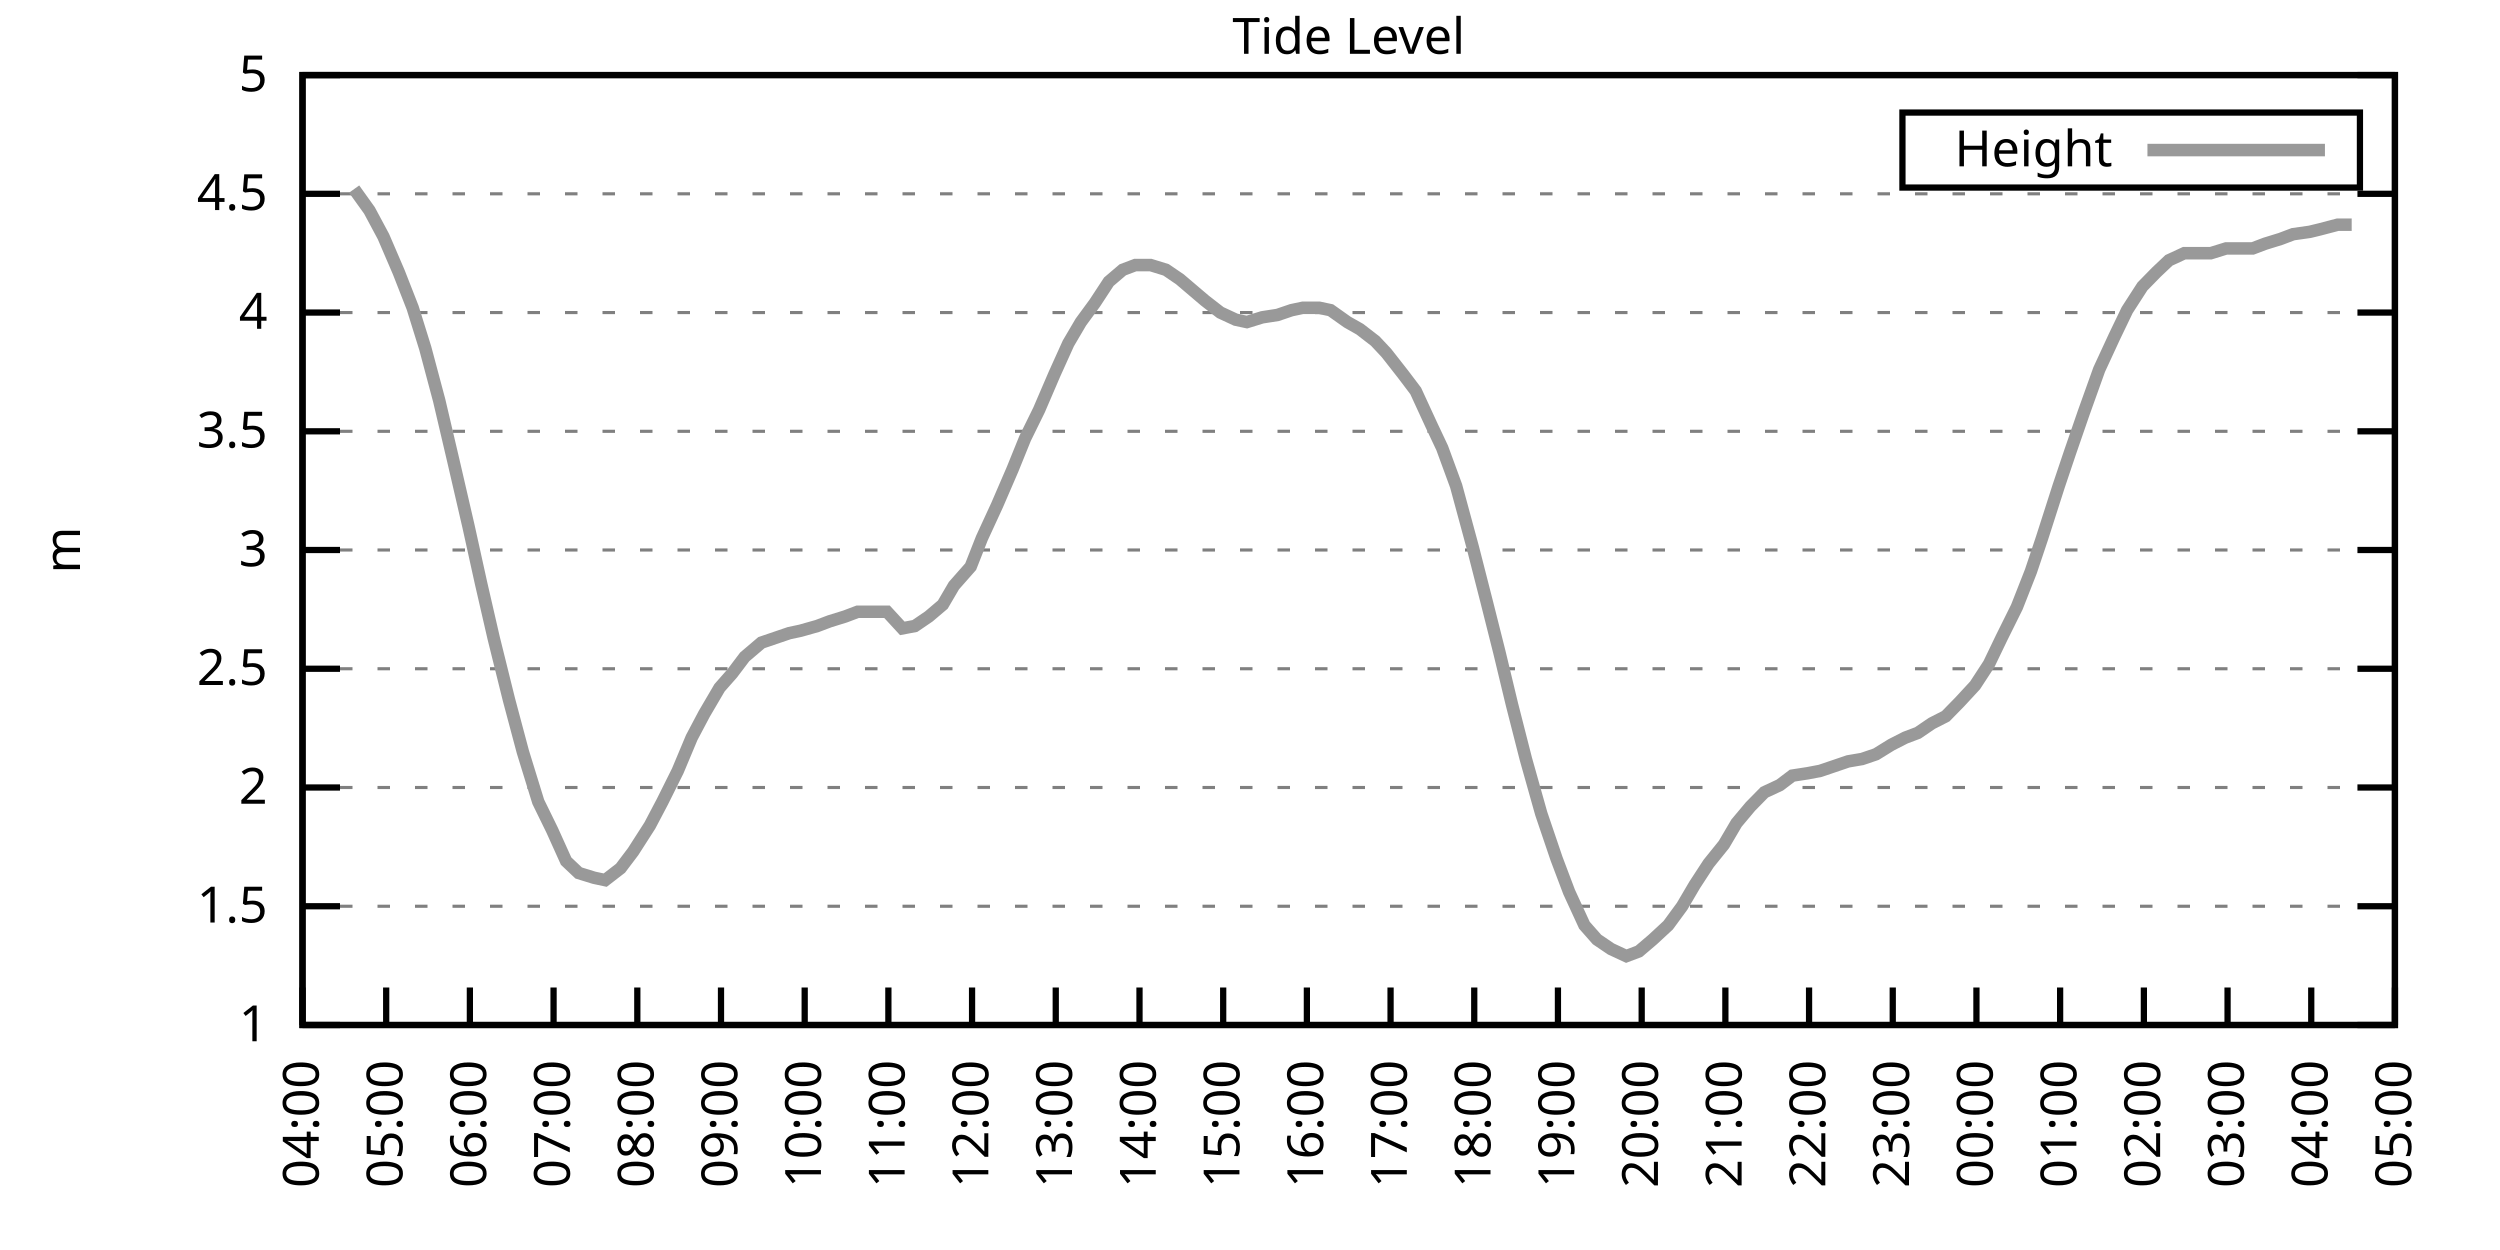
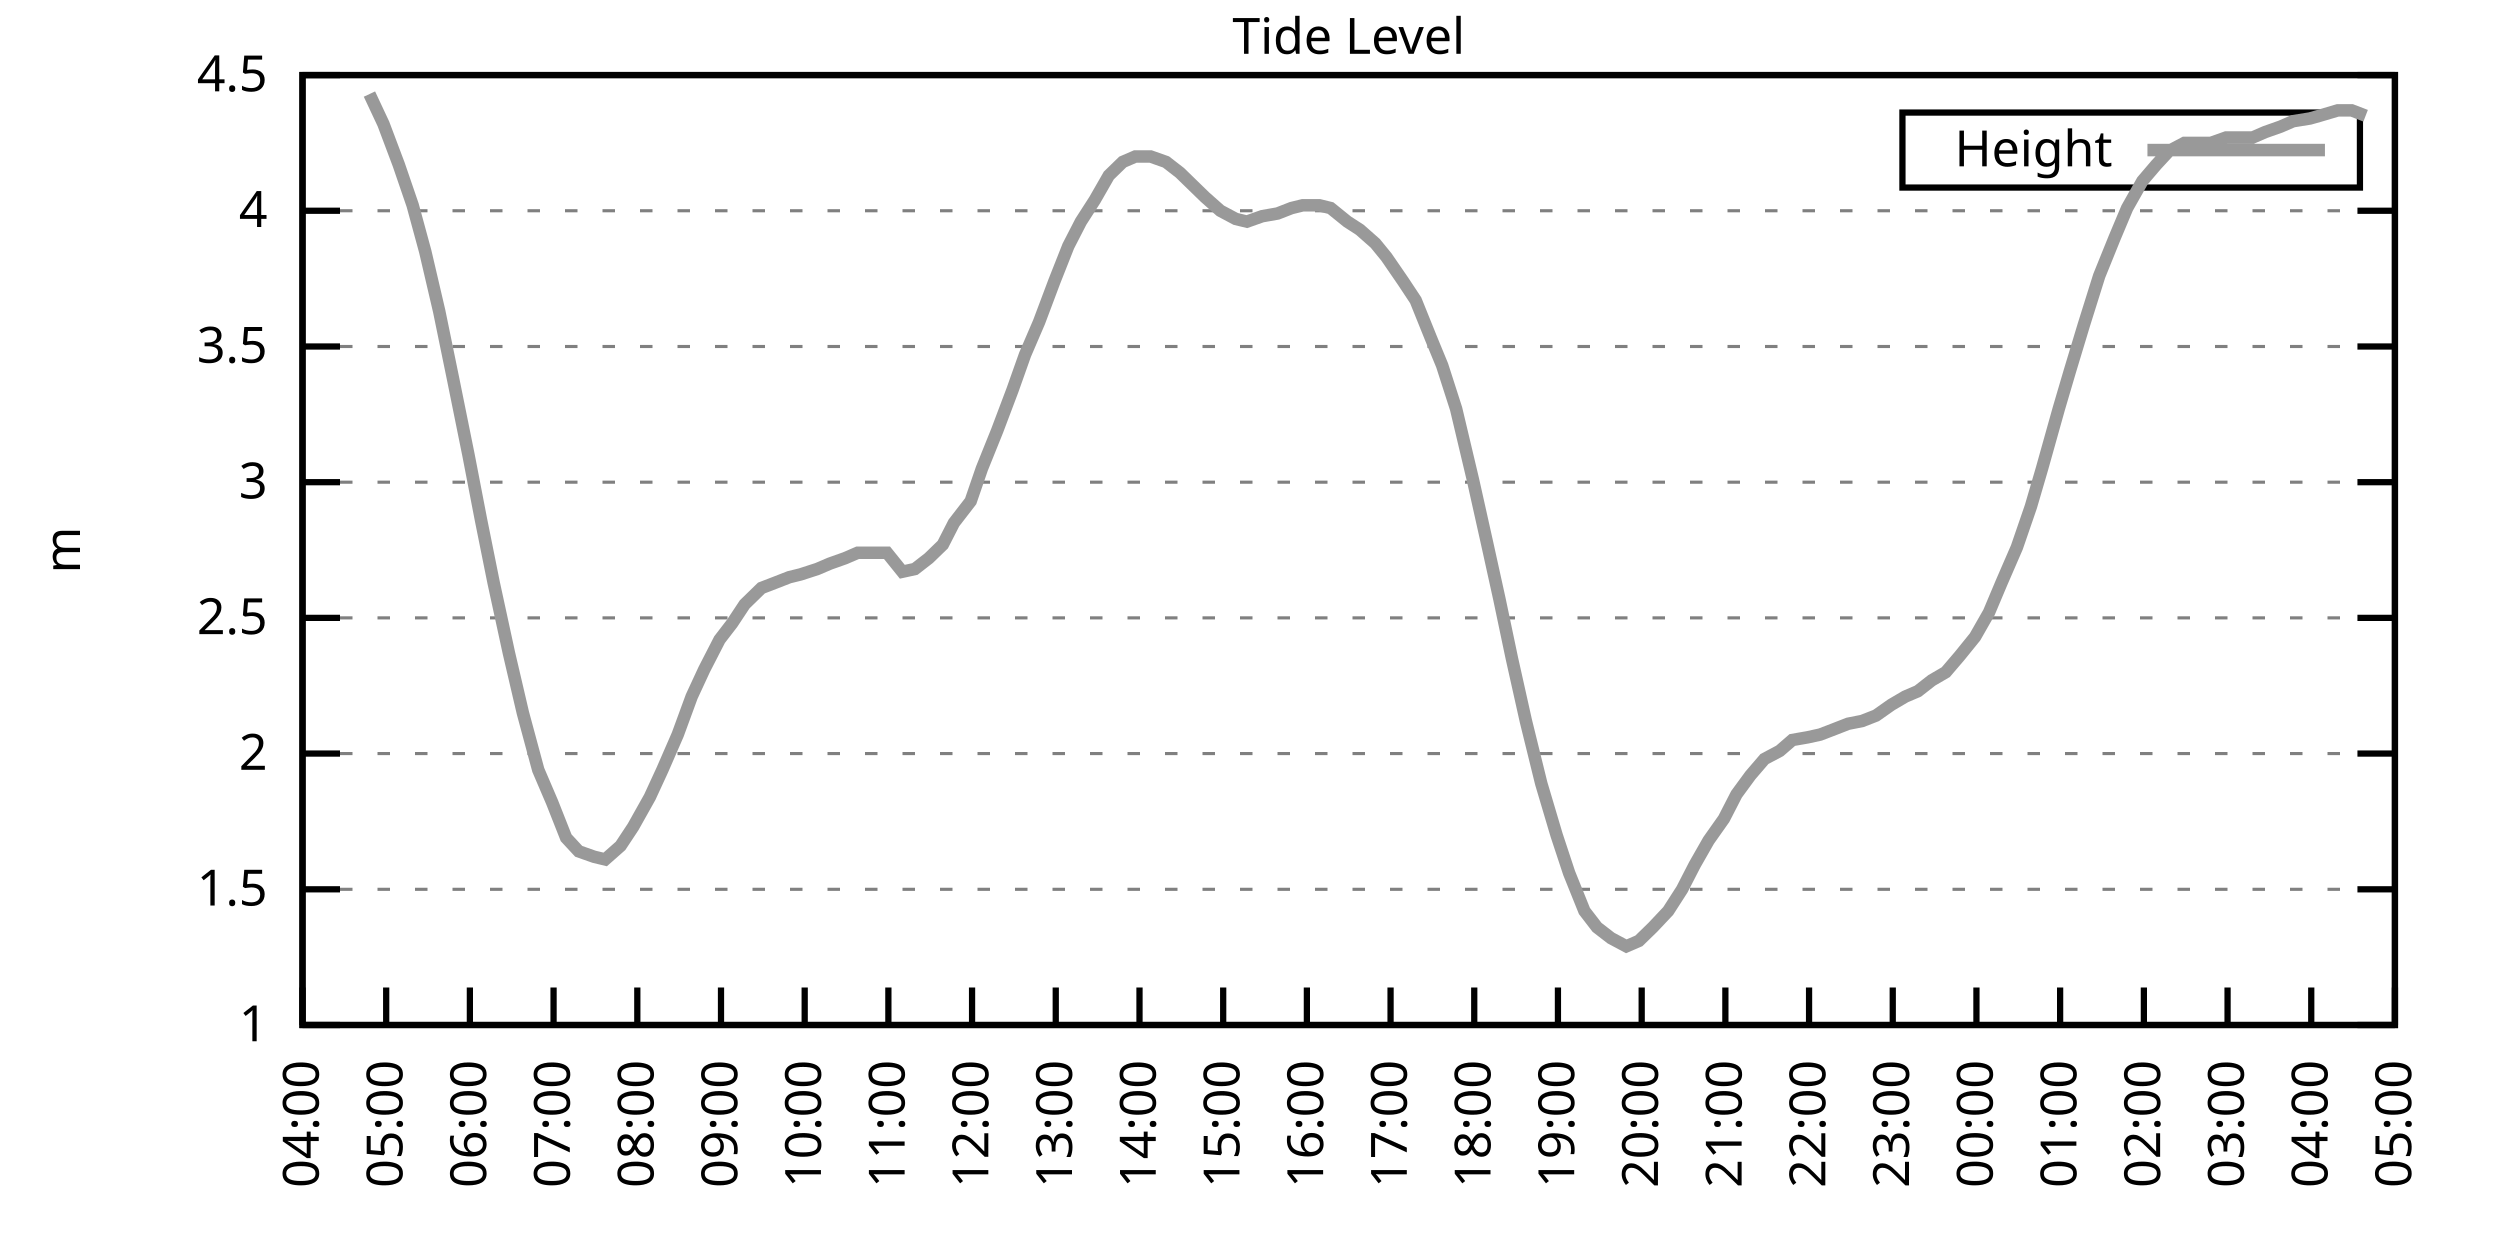
<svg xmlns="http://www.w3.org/2000/svg" xmlns:xlink="http://www.w3.org/1999/xlink" width="400" height="200" viewBox="0 0 400 200">
  <g id="gnuplot_canvas">
    <rect x="0" y="0" width="400" height="200" fill="none" />
    <defs>
      <circle id="gpDot" r="0.5" stroke-width="0.5" stroke="currentColor" />
      <path id="gpPt0" stroke-width="0.333" stroke="currentColor" d="M-1,0 h2 M0,-1 v2" />
      <path id="gpPt1" stroke-width="0.333" stroke="currentColor" d="M-1,-1 L1,1 M1,-1 L-1,1" />
      <path id="gpPt2" stroke-width="0.333" stroke="currentColor" d="M-1,0 L1,0 M0,-1 L0,1 M-1,-1 L1,1 M-1,1 L1,-1" />
      <rect id="gpPt3" stroke-width="0.333" stroke="currentColor" x="-1" y="-1" width="2" height="2" />
      <rect id="gpPt4" stroke-width="0.333" stroke="currentColor" fill="currentColor" x="-1" y="-1" width="2" height="2" />
      <circle id="gpPt5" stroke-width="0.333" stroke="currentColor" cx="0" cy="0" r="1" />
      <use xlink:href="#gpPt5" id="gpPt6" fill="currentColor" stroke="none" />
      <path id="gpPt7" stroke-width="0.333" stroke="currentColor" d="M0,-1.33 L-1.33,0.67 L1.33,0.67 z" />
      <use xlink:href="#gpPt7" id="gpPt8" fill="currentColor" stroke="none" />
      <use xlink:href="#gpPt7" id="gpPt9" stroke="currentColor" transform="rotate(180)" />
      <use xlink:href="#gpPt9" id="gpPt10" fill="currentColor" stroke="none" />
      <use xlink:href="#gpPt3" id="gpPt11" stroke="currentColor" transform="rotate(45)" />
      <use xlink:href="#gpPt11" id="gpPt12" fill="currentColor" stroke="none" />
      <path id="gpPt13" stroke-width="0.333" stroke="currentColor" d="M0,1.330 L1.265,0.411 L0.782,-1.067 L-0.782,-1.076 L-1.265,0.411 z" />
      <use xlink:href="#gpPt13" id="gpPt14" fill="currentColor" stroke="none" />
      <filter id="textbox" filterUnits="objectBoundingBox" x="0" y="0" height="1" width="1">
        <feFlood flood-color="white" flood-opacity="1" result="bgnd" />
        <feComposite in="SourceGraphic" in2="bgnd" operator="atop" />
      </filter>
      <filter id="greybox" filterUnits="objectBoundingBox" x="0" y="0" height="1" width="1">
        <feFlood flood-color="lightgrey" flood-opacity="1" result="grey" />
        <feComposite in="SourceGraphic" in2="grey" operator="atop" />
      </filter>
    </defs>
    <g fill="none" color="white" stroke="currentColor" stroke-width="1.00" stroke-linecap="butt" stroke-linejoin="miter">
</g>
    <g fill="none" color="black" stroke="currentColor" stroke-width="1.00" stroke-linecap="butt" stroke-linejoin="miter">
      <g stroke="none" shape-rendering="crispEdges">
        <polygon fill="rgb(255, 255, 255)" points="48.40,164.00 383.18,164.00 383.18,12.02 48.40,12.02 " />
      </g>
    </g>
    <g fill="none" color="black" stroke="currentColor" stroke-width="1.00" stroke-linecap="butt" stroke-linejoin="miter">
</g>
    <g fill="none" color="black" stroke="black" stroke-width="0.50" stroke-linecap="butt" stroke-linejoin="miter">
</g>
    <g fill="none" color="gray" stroke="currentColor" stroke-width="0.50" stroke-linecap="butt" stroke-linejoin="miter">
      <path stroke="gray" stroke-dasharray="2,4" class="gridline" d="M48.40,164.00 L383.19,164.00  " />
    </g>
    <g fill="none" color="gray" stroke="gray" stroke-width="1.00" stroke-linecap="butt" stroke-linejoin="miter">
</g>
    <g fill="none" color="black" stroke="currentColor" stroke-width="1.00" stroke-linecap="butt" stroke-linejoin="miter">
      <path stroke="black" d="M48.40,164.00 L54.40,164.00 M383.19,164.00 L377.19,164.00  " />
      <g transform="translate(42.80,166.60)" stroke="none" fill="black" font-family="Sans" font-size="8.00" text-anchor="end">
        <text>
          <tspan font-family="Sans"> 1</tspan>
        </text>
      </g>
    </g>
    <g fill="none" color="black" stroke="currentColor" stroke-width="1.00" stroke-linecap="butt" stroke-linejoin="miter">
</g>
    <g fill="none" color="black" stroke="black" stroke-width="0.50" stroke-linecap="butt" stroke-linejoin="miter">
</g>
    <g fill="none" color="gray" stroke="currentColor" stroke-width="0.50" stroke-linecap="butt" stroke-linejoin="miter">
-       <path stroke="gray" stroke-dasharray="2,4" class="gridline" d="M48.40,145.00 L383.19,145.00  " />
-     </g>
-     <g fill="none" color="gray" stroke="gray" stroke-width="1.00" stroke-linecap="butt" stroke-linejoin="miter">
- </g>
-     <g fill="none" color="black" stroke="currentColor" stroke-width="1.00" stroke-linecap="butt" stroke-linejoin="miter">
-       <path stroke="black" d="M48.40,145.00 L54.40,145.00 M383.19,145.00 L377.19,145.00  " />
-       <g transform="translate(42.80,147.60)" stroke="none" fill="black" font-family="Sans" font-size="8.00" text-anchor="end">
+       <path stroke="gray" stroke-dasharray="2,4" class="gridline" d="M48.40,142.29 L383.19,142.29  " />
+     </g>
+     <g fill="none" color="gray" stroke="gray" stroke-width="1.00" stroke-linecap="butt" stroke-linejoin="miter">
+ </g>
+     <g fill="none" color="black" stroke="currentColor" stroke-width="1.00" stroke-linecap="butt" stroke-linejoin="miter">
+       <path stroke="black" d="M48.40,142.29 L54.40,142.29 M383.19,142.29 L377.19,142.29  " />
+       <g transform="translate(42.80,144.89)" stroke="none" fill="black" font-family="Sans" font-size="8.00" text-anchor="end">
        <text>
          <tspan font-family="Sans"> 1.5</tspan>
        </text>
      </g>
    </g>
    <g fill="none" color="black" stroke="currentColor" stroke-width="1.00" stroke-linecap="butt" stroke-linejoin="miter">
</g>
    <g fill="none" color="black" stroke="black" stroke-width="0.50" stroke-linecap="butt" stroke-linejoin="miter">
</g>
    <g fill="none" color="gray" stroke="currentColor" stroke-width="0.50" stroke-linecap="butt" stroke-linejoin="miter">
-       <path stroke="gray" stroke-dasharray="2,4" class="gridline" d="M48.40,126.00 L383.19,126.00  " />
-     </g>
-     <g fill="none" color="gray" stroke="gray" stroke-width="1.00" stroke-linecap="butt" stroke-linejoin="miter">
- </g>
-     <g fill="none" color="black" stroke="currentColor" stroke-width="1.00" stroke-linecap="butt" stroke-linejoin="miter">
-       <path stroke="black" d="M48.40,126.00 L54.40,126.00 M383.19,126.00 L377.19,126.00  " />
-       <g transform="translate(42.80,128.60)" stroke="none" fill="black" font-family="Sans" font-size="8.00" text-anchor="end">
+       <path stroke="gray" stroke-dasharray="2,4" class="gridline" d="M48.40,120.57 L383.19,120.57  " />
+     </g>
+     <g fill="none" color="gray" stroke="gray" stroke-width="1.00" stroke-linecap="butt" stroke-linejoin="miter">
+ </g>
+     <g fill="none" color="black" stroke="currentColor" stroke-width="1.00" stroke-linecap="butt" stroke-linejoin="miter">
+       <path stroke="black" d="M48.40,120.57 L54.40,120.57 M383.19,120.57 L377.19,120.57  " />
+       <g transform="translate(42.80,123.17)" stroke="none" fill="black" font-family="Sans" font-size="8.00" text-anchor="end">
        <text>
          <tspan font-family="Sans"> 2</tspan>
        </text>
      </g>
    </g>
    <g fill="none" color="black" stroke="currentColor" stroke-width="1.00" stroke-linecap="butt" stroke-linejoin="miter">
</g>
    <g fill="none" color="black" stroke="black" stroke-width="0.50" stroke-linecap="butt" stroke-linejoin="miter">
</g>
    <g fill="none" color="gray" stroke="currentColor" stroke-width="0.50" stroke-linecap="butt" stroke-linejoin="miter">
-       <path stroke="gray" stroke-dasharray="2,4" class="gridline" d="M48.40,107.00 L383.19,107.00  " />
-     </g>
-     <g fill="none" color="gray" stroke="gray" stroke-width="1.00" stroke-linecap="butt" stroke-linejoin="miter">
- </g>
-     <g fill="none" color="black" stroke="currentColor" stroke-width="1.00" stroke-linecap="butt" stroke-linejoin="miter">
-       <path stroke="black" d="M48.40,107.00 L54.40,107.00 M383.19,107.00 L377.19,107.00  " />
-       <g transform="translate(42.80,109.60)" stroke="none" fill="black" font-family="Sans" font-size="8.00" text-anchor="end">
+       <path stroke="gray" stroke-dasharray="2,4" class="gridline" d="M48.40,98.86 L383.19,98.86  " />
+     </g>
+     <g fill="none" color="gray" stroke="gray" stroke-width="1.00" stroke-linecap="butt" stroke-linejoin="miter">
+ </g>
+     <g fill="none" color="black" stroke="currentColor" stroke-width="1.00" stroke-linecap="butt" stroke-linejoin="miter">
+       <path stroke="black" d="M48.40,98.86 L54.40,98.86 M383.19,98.86 L377.19,98.86  " />
+       <g transform="translate(42.80,101.46)" stroke="none" fill="black" font-family="Sans" font-size="8.00" text-anchor="end">
        <text>
          <tspan font-family="Sans"> 2.5</tspan>
        </text>
      </g>
    </g>
    <g fill="none" color="black" stroke="currentColor" stroke-width="1.00" stroke-linecap="butt" stroke-linejoin="miter">
</g>
    <g fill="none" color="black" stroke="black" stroke-width="0.50" stroke-linecap="butt" stroke-linejoin="miter">
</g>
    <g fill="none" color="gray" stroke="currentColor" stroke-width="0.50" stroke-linecap="butt" stroke-linejoin="miter">
-       <path stroke="gray" stroke-dasharray="2,4" class="gridline" d="M48.40,88.00 L383.19,88.00  " />
-     </g>
-     <g fill="none" color="gray" stroke="gray" stroke-width="1.00" stroke-linecap="butt" stroke-linejoin="miter">
- </g>
-     <g fill="none" color="black" stroke="currentColor" stroke-width="1.00" stroke-linecap="butt" stroke-linejoin="miter">
-       <path stroke="black" d="M48.40,88.00 L54.40,88.00 M383.19,88.00 L377.19,88.00  " />
-       <g transform="translate(42.80,90.60)" stroke="none" fill="black" font-family="Sans" font-size="8.00" text-anchor="end">
+       <path stroke="gray" stroke-dasharray="2,4" class="gridline" d="M48.40,77.15 L383.19,77.15  " />
+     </g>
+     <g fill="none" color="gray" stroke="gray" stroke-width="1.00" stroke-linecap="butt" stroke-linejoin="miter">
+ </g>
+     <g fill="none" color="black" stroke="currentColor" stroke-width="1.00" stroke-linecap="butt" stroke-linejoin="miter">
+       <path stroke="black" d="M48.40,77.15 L54.40,77.15 M383.19,77.15 L377.19,77.15  " />
+       <g transform="translate(42.80,79.75)" stroke="none" fill="black" font-family="Sans" font-size="8.00" text-anchor="end">
        <text>
          <tspan font-family="Sans"> 3</tspan>
        </text>
      </g>
    </g>
    <g fill="none" color="black" stroke="currentColor" stroke-width="1.00" stroke-linecap="butt" stroke-linejoin="miter">
</g>
    <g fill="none" color="black" stroke="black" stroke-width="0.50" stroke-linecap="butt" stroke-linejoin="miter">
</g>
    <g fill="none" color="gray" stroke="currentColor" stroke-width="0.50" stroke-linecap="butt" stroke-linejoin="miter">
-       <path stroke="gray" stroke-dasharray="2,4" class="gridline" d="M48.40,69.01 L383.19,69.01  " />
-     </g>
-     <g fill="none" color="gray" stroke="gray" stroke-width="1.00" stroke-linecap="butt" stroke-linejoin="miter">
- </g>
-     <g fill="none" color="black" stroke="currentColor" stroke-width="1.00" stroke-linecap="butt" stroke-linejoin="miter">
-       <path stroke="black" d="M48.40,69.01 L54.40,69.01 M383.19,69.01 L377.19,69.01  " />
-       <g transform="translate(42.80,71.61)" stroke="none" fill="black" font-family="Sans" font-size="8.00" text-anchor="end">
+       <path stroke="gray" stroke-dasharray="2,4" class="gridline" d="M48.40,55.44 L383.19,55.44  " />
+     </g>
+     <g fill="none" color="gray" stroke="gray" stroke-width="1.00" stroke-linecap="butt" stroke-linejoin="miter">
+ </g>
+     <g fill="none" color="black" stroke="currentColor" stroke-width="1.00" stroke-linecap="butt" stroke-linejoin="miter">
+       <path stroke="black" d="M48.40,55.44 L54.40,55.44 M383.19,55.44 L377.19,55.44  " />
+       <g transform="translate(42.80,58.04)" stroke="none" fill="black" font-family="Sans" font-size="8.00" text-anchor="end">
        <text>
          <tspan font-family="Sans"> 3.5</tspan>
        </text>
      </g>
    </g>
    <g fill="none" color="black" stroke="currentColor" stroke-width="1.00" stroke-linecap="butt" stroke-linejoin="miter">
</g>
    <g fill="none" color="black" stroke="black" stroke-width="0.50" stroke-linecap="butt" stroke-linejoin="miter">
</g>
    <g fill="none" color="gray" stroke="currentColor" stroke-width="0.50" stroke-linecap="butt" stroke-linejoin="miter">
-       <path stroke="gray" stroke-dasharray="2,4" class="gridline" d="M48.40,50.01 L383.19,50.01  " />
-     </g>
-     <g fill="none" color="gray" stroke="gray" stroke-width="1.00" stroke-linecap="butt" stroke-linejoin="miter">
- </g>
-     <g fill="none" color="black" stroke="currentColor" stroke-width="1.00" stroke-linecap="butt" stroke-linejoin="miter">
-       <path stroke="black" d="M48.40,50.01 L54.40,50.01 M383.19,50.01 L377.19,50.01  " />
-       <g transform="translate(42.80,52.61)" stroke="none" fill="black" font-family="Sans" font-size="8.00" text-anchor="end">
+       <path stroke="gray" stroke-dasharray="2,4" class="gridline" d="M48.40,33.72 L383.19,33.72  " />
+     </g>
+     <g fill="none" color="gray" stroke="gray" stroke-width="1.00" stroke-linecap="butt" stroke-linejoin="miter">
+ </g>
+     <g fill="none" color="black" stroke="currentColor" stroke-width="1.00" stroke-linecap="butt" stroke-linejoin="miter">
+       <path stroke="black" d="M48.40,33.72 L54.40,33.72 M383.19,33.72 L377.19,33.72  " />
+       <g transform="translate(42.80,36.32)" stroke="none" fill="black" font-family="Sans" font-size="8.00" text-anchor="end">
        <text>
          <tspan font-family="Sans"> 4</tspan>
-         </text>
-       </g>
-     </g>
-     <g fill="none" color="black" stroke="currentColor" stroke-width="1.00" stroke-linecap="butt" stroke-linejoin="miter">
- </g>
-     <g fill="none" color="black" stroke="black" stroke-width="0.50" stroke-linecap="butt" stroke-linejoin="miter">
- </g>
-     <g fill="none" color="gray" stroke="currentColor" stroke-width="0.50" stroke-linecap="butt" stroke-linejoin="miter">
-       <path stroke="gray" stroke-dasharray="2,4" class="gridline" d="M48.40,31.01 L383.19,31.01  " />
-     </g>
-     <g fill="none" color="gray" stroke="gray" stroke-width="1.00" stroke-linecap="butt" stroke-linejoin="miter">
- </g>
-     <g fill="none" color="black" stroke="currentColor" stroke-width="1.00" stroke-linecap="butt" stroke-linejoin="miter">
-       <path stroke="black" d="M48.40,31.01 L54.40,31.01 M383.19,31.01 L377.19,31.01  " />
-       <g transform="translate(42.80,33.61)" stroke="none" fill="black" font-family="Sans" font-size="8.00" text-anchor="end">
-         <text>
-           <tspan font-family="Sans"> 4.5</tspan>
        </text>
      </g>
    </g>
    <g fill="none" color="black" stroke="currentColor" stroke-width="1.00" stroke-linecap="butt" stroke-linejoin="miter">
</g>
    <g fill="none" color="black" stroke="black" stroke-width="0.50" stroke-linecap="butt" stroke-linejoin="miter">
</g>
    <g fill="none" color="gray" stroke="currentColor" stroke-width="0.50" stroke-linecap="butt" stroke-linejoin="miter">
      <path stroke="gray" stroke-dasharray="2,4" class="gridline" d="M48.40,12.01 L383.19,12.01  " />
    </g>
    <g fill="none" color="gray" stroke="gray" stroke-width="1.00" stroke-linecap="butt" stroke-linejoin="miter">
</g>
    <g fill="none" color="black" stroke="currentColor" stroke-width="1.00" stroke-linecap="butt" stroke-linejoin="miter">
      <path stroke="black" d="M48.40,12.01 L54.40,12.01 M383.19,12.01 L377.19,12.01  " />
      <g transform="translate(42.80,14.61)" stroke="none" fill="black" font-family="Sans" font-size="8.00" text-anchor="end">
        <text>
-           <tspan font-family="Sans"> 5</tspan>
+           <tspan font-family="Sans"> 4.5</tspan>
        </text>
      </g>
    </g>
    <g fill="none" color="black" stroke="currentColor" stroke-width="1.00" stroke-linecap="butt" stroke-linejoin="miter">
      <path stroke="black" d="M48.40,164.00 L48.40,158.00  " />
      <g transform="translate(51.00,169.60) rotate(270.00)" stroke="none" fill="black" font-family="Sans" font-size="8.00" text-anchor="end">
        <text>
          <tspan font-family="Sans">04:00</tspan>
        </text>
      </g>
    </g>
    <g fill="none" color="black" stroke="currentColor" stroke-width="1.00" stroke-linecap="butt" stroke-linejoin="miter">
      <path stroke="black" d="M61.79,164.00 L61.79,158.00  " />
      <g transform="translate(64.39,169.60) rotate(270.00)" stroke="none" fill="black" font-family="Sans" font-size="8.00" text-anchor="end">
        <text>
          <tspan font-family="Sans">05:00</tspan>
        </text>
      </g>
    </g>
    <g fill="none" color="black" stroke="currentColor" stroke-width="1.00" stroke-linecap="butt" stroke-linejoin="miter">
      <path stroke="black" d="M75.18,164.00 L75.18,158.00  " />
      <g transform="translate(77.78,169.60) rotate(270.00)" stroke="none" fill="black" font-family="Sans" font-size="8.00" text-anchor="end">
        <text>
          <tspan font-family="Sans">06:00</tspan>
        </text>
      </g>
    </g>
    <g fill="none" color="black" stroke="currentColor" stroke-width="1.00" stroke-linecap="butt" stroke-linejoin="miter">
      <path stroke="black" d="M88.57,164.00 L88.57,158.00  " />
      <g transform="translate(91.17,169.60) rotate(270.00)" stroke="none" fill="black" font-family="Sans" font-size="8.00" text-anchor="end">
        <text>
          <tspan font-family="Sans">07:00</tspan>
        </text>
      </g>
    </g>
    <g fill="none" color="black" stroke="currentColor" stroke-width="1.00" stroke-linecap="butt" stroke-linejoin="miter">
      <path stroke="black" d="M101.97,164.00 L101.97,158.00  " />
      <g transform="translate(104.57,169.60) rotate(270.00)" stroke="none" fill="black" font-family="Sans" font-size="8.00" text-anchor="end">
        <text>
          <tspan font-family="Sans">08:00</tspan>
        </text>
      </g>
    </g>
    <g fill="none" color="black" stroke="currentColor" stroke-width="1.00" stroke-linecap="butt" stroke-linejoin="miter">
      <path stroke="black" d="M115.36,164.00 L115.36,158.00  " />
      <g transform="translate(117.96,169.60) rotate(270.00)" stroke="none" fill="black" font-family="Sans" font-size="8.00" text-anchor="end">
        <text>
          <tspan font-family="Sans">09:00</tspan>
        </text>
      </g>
    </g>
    <g fill="none" color="black" stroke="currentColor" stroke-width="1.00" stroke-linecap="butt" stroke-linejoin="miter">
      <path stroke="black" d="M128.75,164.00 L128.75,158.00  " />
      <g transform="translate(131.35,169.60) rotate(270.00)" stroke="none" fill="black" font-family="Sans" font-size="8.00" text-anchor="end">
        <text>
          <tspan font-family="Sans">10:00</tspan>
        </text>
      </g>
    </g>
    <g fill="none" color="black" stroke="currentColor" stroke-width="1.00" stroke-linecap="butt" stroke-linejoin="miter">
      <path stroke="black" d="M142.14,164.00 L142.14,158.00  " />
      <g transform="translate(144.74,169.60) rotate(270.00)" stroke="none" fill="black" font-family="Sans" font-size="8.00" text-anchor="end">
        <text>
          <tspan font-family="Sans">11:00</tspan>
        </text>
      </g>
    </g>
    <g fill="none" color="black" stroke="currentColor" stroke-width="1.00" stroke-linecap="butt" stroke-linejoin="miter">
      <path stroke="black" d="M155.53,164.00 L155.53,158.00  " />
      <g transform="translate(158.13,169.60) rotate(270.00)" stroke="none" fill="black" font-family="Sans" font-size="8.00" text-anchor="end">
        <text>
          <tspan font-family="Sans">12:00</tspan>
        </text>
      </g>
    </g>
    <g fill="none" color="black" stroke="currentColor" stroke-width="1.00" stroke-linecap="butt" stroke-linejoin="miter">
      <path stroke="black" d="M168.92,164.00 L168.92,158.00  " />
      <g transform="translate(171.52,169.60) rotate(270.00)" stroke="none" fill="black" font-family="Sans" font-size="8.00" text-anchor="end">
        <text>
          <tspan font-family="Sans">13:00</tspan>
        </text>
      </g>
    </g>
    <g fill="none" color="black" stroke="currentColor" stroke-width="1.00" stroke-linecap="butt" stroke-linejoin="miter">
      <path stroke="black" d="M182.32,164.00 L182.32,158.00  " />
      <g transform="translate(184.92,169.60) rotate(270.00)" stroke="none" fill="black" font-family="Sans" font-size="8.00" text-anchor="end">
        <text>
          <tspan font-family="Sans">14:00</tspan>
        </text>
      </g>
    </g>
    <g fill="none" color="black" stroke="currentColor" stroke-width="1.00" stroke-linecap="butt" stroke-linejoin="miter">
      <path stroke="black" d="M195.71,164.00 L195.71,158.00  " />
      <g transform="translate(198.31,169.60) rotate(270.00)" stroke="none" fill="black" font-family="Sans" font-size="8.00" text-anchor="end">
        <text>
          <tspan font-family="Sans">15:00</tspan>
        </text>
      </g>
    </g>
    <g fill="none" color="black" stroke="currentColor" stroke-width="1.00" stroke-linecap="butt" stroke-linejoin="miter">
      <path stroke="black" d="M209.10,164.00 L209.10,158.00  " />
      <g transform="translate(211.70,169.60) rotate(270.00)" stroke="none" fill="black" font-family="Sans" font-size="8.00" text-anchor="end">
        <text>
          <tspan font-family="Sans">16:00</tspan>
        </text>
      </g>
    </g>
    <g fill="none" color="black" stroke="currentColor" stroke-width="1.00" stroke-linecap="butt" stroke-linejoin="miter">
      <path stroke="black" d="M222.49,164.00 L222.49,158.00  " />
      <g transform="translate(225.09,169.60) rotate(270.00)" stroke="none" fill="black" font-family="Sans" font-size="8.00" text-anchor="end">
        <text>
          <tspan font-family="Sans">17:00</tspan>
        </text>
      </g>
    </g>
    <g fill="none" color="black" stroke="currentColor" stroke-width="1.00" stroke-linecap="butt" stroke-linejoin="miter">
      <path stroke="black" d="M235.88,164.00 L235.88,158.00  " />
      <g transform="translate(238.48,169.60) rotate(270.00)" stroke="none" fill="black" font-family="Sans" font-size="8.00" text-anchor="end">
        <text>
          <tspan font-family="Sans">18:00</tspan>
        </text>
      </g>
    </g>
    <g fill="none" color="black" stroke="currentColor" stroke-width="1.00" stroke-linecap="butt" stroke-linejoin="miter">
      <path stroke="black" d="M249.27,164.00 L249.27,158.00  " />
      <g transform="translate(251.87,169.60) rotate(270.00)" stroke="none" fill="black" font-family="Sans" font-size="8.00" text-anchor="end">
        <text>
          <tspan font-family="Sans">19:00</tspan>
        </text>
      </g>
    </g>
    <g fill="none" color="black" stroke="currentColor" stroke-width="1.00" stroke-linecap="butt" stroke-linejoin="miter">
      <path stroke="black" d="M262.67,164.00 L262.67,158.00  " />
      <g transform="translate(265.27,169.60) rotate(270.00)" stroke="none" fill="black" font-family="Sans" font-size="8.00" text-anchor="end">
        <text>
          <tspan font-family="Sans">20:00</tspan>
        </text>
      </g>
    </g>
    <g fill="none" color="black" stroke="currentColor" stroke-width="1.00" stroke-linecap="butt" stroke-linejoin="miter">
      <path stroke="black" d="M276.06,164.00 L276.06,158.00  " />
      <g transform="translate(278.66,169.60) rotate(270.00)" stroke="none" fill="black" font-family="Sans" font-size="8.00" text-anchor="end">
        <text>
          <tspan font-family="Sans">21:00</tspan>
        </text>
      </g>
    </g>
    <g fill="none" color="black" stroke="currentColor" stroke-width="1.00" stroke-linecap="butt" stroke-linejoin="miter">
      <path stroke="black" d="M289.45,164.00 L289.45,158.00  " />
      <g transform="translate(292.05,169.60) rotate(270.00)" stroke="none" fill="black" font-family="Sans" font-size="8.00" text-anchor="end">
        <text>
          <tspan font-family="Sans">22:00</tspan>
        </text>
      </g>
    </g>
    <g fill="none" color="black" stroke="currentColor" stroke-width="1.00" stroke-linecap="butt" stroke-linejoin="miter">
      <path stroke="black" d="M302.84,164.00 L302.84,158.00  " />
      <g transform="translate(305.44,169.60) rotate(270.00)" stroke="none" fill="black" font-family="Sans" font-size="8.00" text-anchor="end">
        <text>
          <tspan font-family="Sans">23:00</tspan>
        </text>
      </g>
    </g>
    <g fill="none" color="black" stroke="currentColor" stroke-width="1.00" stroke-linecap="butt" stroke-linejoin="miter">
      <path stroke="black" d="M316.23,164.00 L316.23,158.00  " />
      <g transform="translate(318.83,169.60) rotate(270.00)" stroke="none" fill="black" font-family="Sans" font-size="8.00" text-anchor="end">
        <text>
          <tspan font-family="Sans">00:00</tspan>
        </text>
      </g>
    </g>
    <g fill="none" color="black" stroke="currentColor" stroke-width="1.00" stroke-linecap="butt" stroke-linejoin="miter">
      <path stroke="black" d="M329.62,164.00 L329.62,158.00  " />
      <g transform="translate(332.22,169.60) rotate(270.00)" stroke="none" fill="black" font-family="Sans" font-size="8.00" text-anchor="end">
        <text>
          <tspan font-family="Sans">01:00</tspan>
        </text>
      </g>
    </g>
    <g fill="none" color="black" stroke="currentColor" stroke-width="1.00" stroke-linecap="butt" stroke-linejoin="miter">
      <path stroke="black" d="M343.02,164.00 L343.02,158.00  " />
      <g transform="translate(345.62,169.60) rotate(270.00)" stroke="none" fill="black" font-family="Sans" font-size="8.00" text-anchor="end">
        <text>
          <tspan font-family="Sans">02:00</tspan>
        </text>
      </g>
    </g>
    <g fill="none" color="black" stroke="currentColor" stroke-width="1.00" stroke-linecap="butt" stroke-linejoin="miter">
      <path stroke="black" d="M356.41,164.00 L356.41,158.00  " />
      <g transform="translate(359.01,169.60) rotate(270.00)" stroke="none" fill="black" font-family="Sans" font-size="8.00" text-anchor="end">
        <text>
          <tspan font-family="Sans">03:00</tspan>
        </text>
      </g>
    </g>
    <g fill="none" color="black" stroke="currentColor" stroke-width="1.00" stroke-linecap="butt" stroke-linejoin="miter">
      <path stroke="black" d="M369.80,164.00 L369.80,158.00  " />
      <g transform="translate(372.40,169.60) rotate(270.00)" stroke="none" fill="black" font-family="Sans" font-size="8.00" text-anchor="end">
        <text>
          <tspan font-family="Sans">04:00</tspan>
        </text>
      </g>
    </g>
    <g fill="none" color="black" stroke="currentColor" stroke-width="1.00" stroke-linecap="butt" stroke-linejoin="miter">
      <path stroke="black" d="M383.19,164.00 L383.19,158.00  " />
      <g transform="translate(385.79,169.60) rotate(270.00)" stroke="none" fill="black" font-family="Sans" font-size="8.00" text-anchor="end">
        <text>
          <tspan font-family="Sans">05:00</tspan>
        </text>
      </g>
    </g>
    <g fill="none" color="black" stroke="currentColor" stroke-width="1.00" stroke-linecap="butt" stroke-linejoin="miter">
</g>
    <g fill="none" color="black" stroke="currentColor" stroke-width="1.00" stroke-linecap="butt" stroke-linejoin="miter">
      <path stroke="black" d="M48.40,12.01 L48.40,164.00 L383.19,164.00 L383.19,12.01 L48.40,12.01 Z  " />
    </g>
    <g fill="none" color="black" stroke="currentColor" stroke-width="1.00" stroke-linecap="butt" stroke-linejoin="miter">
</g>
    <g fill="none" color="black" stroke="currentColor" stroke-width="1.00" stroke-linecap="butt" stroke-linejoin="miter">
      <path stroke="black" d="M304.39,30.01 L304.39,18.01 L377.59,18.01 L377.59,30.01 L304.39,30.01 Z  " />
    </g>
    <g id="Tide_level_plot_1">
      <g fill="none" color="white" stroke="black" stroke-width="2.00" stroke-linecap="butt" stroke-linejoin="miter">
</g>
      <g fill="none" color="black" stroke="currentColor" stroke-width="2.00" stroke-linecap="butt" stroke-linejoin="miter">
        <g transform="translate(337.99,26.61)" stroke="none" fill="black" font-family="Sans" font-size="8.00" text-anchor="end">
          <text>
            <tspan font-family="Sans">Height</tspan>
          </text>
        </g>
      </g>
      <g fill="none" color="black" stroke="currentColor" stroke-width="2.00" stroke-linecap="butt" stroke-linejoin="miter">
-         <path stroke="rgb(153, 153, 153)" d="M343.59,24.01 L371.99,24.01 M56.66,30.25 L59.11,33.67 L61.35,37.85 L63.80,43.55 L66.03,49.25 L68.04,55.71   L70.27,64.07 L72.50,73.57 L74.96,84.21 L76.97,93.32 L78.98,102.06 L81.43,111.94 L83.66,120.30 L86.12,128.28   L88.35,132.84 L90.58,137.78 L92.59,139.68 L95.05,140.44 L96.83,140.82 L99.29,138.92 L101.30,136.26 L103.98,132.08   L105.98,128.28 L108.44,123.34 L110.67,118.02 L112.68,114.22 L115.13,110.04 L117.14,107.76 L119.15,105.10 L121.83,102.82   L124.06,102.06 L126.29,101.30 L128.08,100.92 L130.76,100.16 L132.77,99.40 L135.22,98.64 L137.23,97.88 L139.24,97.88   L141.92,97.88 L144.37,100.54 L146.38,100.16 L148.61,98.64 L150.85,96.74 L152.63,93.70 L155.31,90.66 L157.10,86.11   L159.55,80.79 L162.01,75.09 L164.01,70.15 L166.25,65.59 L168.70,59.89 L170.93,54.95 L172.94,51.53 L175.17,48.49   L177.41,45.07 L179.64,43.17 L181.65,42.41 L184.10,42.41 L186.56,43.17 L188.79,44.69 L191.02,46.59 L192.81,48.11   L195.26,50.01 L197.72,51.15 L199.50,51.53 L201.96,50.77 L204.41,50.39 L206.64,49.63 L208.43,49.25 L211.11,49.25   L212.89,49.63 L215.57,51.53 L217.58,52.67 L220.04,54.57 L221.82,56.47 L224.50,59.89 L226.51,62.55 L228.96,67.87   L230.75,71.67 L232.98,77.75 L235.66,87.63 L237.89,96.36 L239.90,104.34 L241.91,112.70 L244.14,121.44 L246.60,130.18   L249.05,137.40 L251.06,142.72 L253.51,148.04 L255.52,150.32 L257.76,151.84 L260.21,152.98 L262.22,152.22 L264.45,150.32   L266.91,148.04 L269.14,145.00 L271.15,141.58 L273.38,138.16 L275.83,135.12 L277.84,131.70 L280.07,129.04 L282.31,126.76   L284.76,125.62 L286.77,124.10 L289.23,123.72 L291.23,123.34 L293.47,122.58 L295.70,121.82 L297.93,121.44 L300.16,120.68   L302.62,119.16 L304.85,118.02 L306.86,117.26 L309.09,115.74 L311.32,114.60 L313.55,112.32 L316.01,109.66 L318.24,106.24   L320.25,102.06 L322.70,97.12 L324.94,91.42 L326.72,86.11 L329.40,77.75 L331.19,72.43 L333.42,65.97 L335.87,59.13   L338.33,53.81 L340.34,49.63 L342.79,45.83 L345.02,43.55 L347.03,41.65 L349.49,40.51 L351.50,40.51 L353.73,40.51   L356.18,39.75 L357.52,39.75 L360.42,39.75 L362.43,38.99 L364.89,38.23 L366.90,37.47 L369.58,37.09 L371.14,36.71   L374.04,35.95 L376.27,35.95  " />
+         <path stroke="rgb(153, 153, 153)" d="M343.59,24.01 L371.99,24.01 M59.11,15.05 L61.35,19.83 L63.80,26.34 L66.03,32.85 L68.04,40.24 L70.27,49.79   L72.50,60.65 L74.96,72.81 L76.97,83.23 L78.98,93.22 L81.43,104.51 L83.66,114.06 L86.12,123.18 L88.35,128.39   L90.58,134.04 L92.59,136.21 L95.05,137.08 L96.83,137.51 L99.29,135.34 L101.30,132.30 L103.98,127.52 L105.98,123.18   L108.44,117.53 L110.67,111.45 L112.68,107.11 L115.13,102.34 L117.14,99.73 L119.15,96.69 L121.83,94.08 L124.06,93.22   L126.29,92.35 L128.08,91.91 L130.76,91.04 L132.77,90.18 L135.22,89.31 L137.23,88.44 L139.24,88.44 L141.92,88.44   L144.37,91.48 L146.38,91.04 L148.61,89.31 L150.85,87.14 L152.63,83.66 L155.31,80.19 L157.10,74.98 L159.55,68.90   L162.01,62.38 L164.01,56.74 L166.25,51.53 L168.70,45.01 L170.93,39.37 L172.94,35.46 L175.17,31.99 L177.41,28.08   L179.64,25.91 L181.65,25.04 L184.10,25.04 L186.56,25.91 L188.79,27.64 L191.02,29.81 L192.81,31.55 L195.26,33.72   L197.72,35.03 L199.50,35.46 L201.96,34.59 L204.41,34.16 L206.64,33.29 L208.43,32.85 L211.11,32.85 L212.89,33.29   L215.57,35.46 L217.58,36.76 L220.04,38.93 L221.82,41.11 L224.50,45.01 L226.51,48.05 L228.96,54.13 L230.75,58.48   L232.98,65.42 L235.66,76.71 L237.89,86.70 L239.90,95.82 L241.91,105.38 L244.14,115.36 L246.60,125.35 L249.05,133.60   L251.06,139.68 L253.51,145.76 L255.52,148.37 L257.76,150.10 L260.21,151.41 L262.22,150.54 L264.45,148.37 L266.91,145.76   L269.14,142.29 L271.15,138.38 L273.38,134.47 L275.83,131.00 L277.84,127.09 L280.07,124.05 L282.31,121.44 L284.76,120.14   L286.77,118.40 L289.23,117.97 L291.23,117.53 L293.47,116.67 L295.70,115.80 L297.93,115.36 L300.16,114.49 L302.62,112.76   L304.85,111.45 L306.86,110.59 L309.09,108.85 L311.32,107.55 L313.55,104.94 L316.01,101.90 L318.24,97.99 L320.25,93.22   L322.70,87.57 L324.94,81.06 L326.72,74.98 L329.40,65.42 L331.19,59.34 L333.42,51.96 L335.87,44.15 L338.33,38.07   L340.34,33.29 L342.79,28.95 L345.02,26.34 L347.03,24.17 L349.49,22.87 L351.50,22.87 L353.73,22.87 L356.18,22.00   L357.52,22.00 L360.42,22.00 L362.43,21.13 L364.89,20.26 L366.90,19.39 L369.58,18.96 L371.14,18.52 L374.04,17.66   L376.27,17.66 L378.50,18.52  " />
      </g>
    </g>
    <g fill="none" color="black" stroke="currentColor" stroke-width="2.00" stroke-linecap="butt" stroke-linejoin="miter">
</g>
    <g fill="none" color="black" stroke="black" stroke-width="1.00" stroke-linecap="butt" stroke-linejoin="miter">
</g>
    <g fill="none" color="black" stroke="currentColor" stroke-width="1.00" stroke-linecap="butt" stroke-linejoin="miter">
      <path stroke="black" d="M48.40,12.01 L48.40,164.00 L383.19,164.00 L383.19,12.01 L48.40,12.01 Z  " />
      <g transform="translate(12.80,88.01) rotate(270.00)" stroke="none" fill="black" font-family="Sans" font-size="8.00" text-anchor="middle">
        <text>
          <tspan font-family="Sans">m</tspan>
        </text>
      </g>
    </g>
    <g fill="none" color="black" stroke="currentColor" stroke-width="1.00" stroke-linecap="butt" stroke-linejoin="miter">
</g>
    <g fill="none" color="black" stroke="currentColor" stroke-width="1.00" stroke-linecap="butt" stroke-linejoin="miter">
      <g transform="translate(215.79,8.61)" stroke="none" fill="black" font-family="Sans" font-size="8.00" text-anchor="middle">
        <text>
          <tspan font-family="Sans">Tide Level</tspan>
        </text>
      </g>
    </g>
    <g fill="none" color="black" stroke="currentColor" stroke-width="1.00" stroke-linecap="butt" stroke-linejoin="miter">
</g>
  </g>
</svg>
